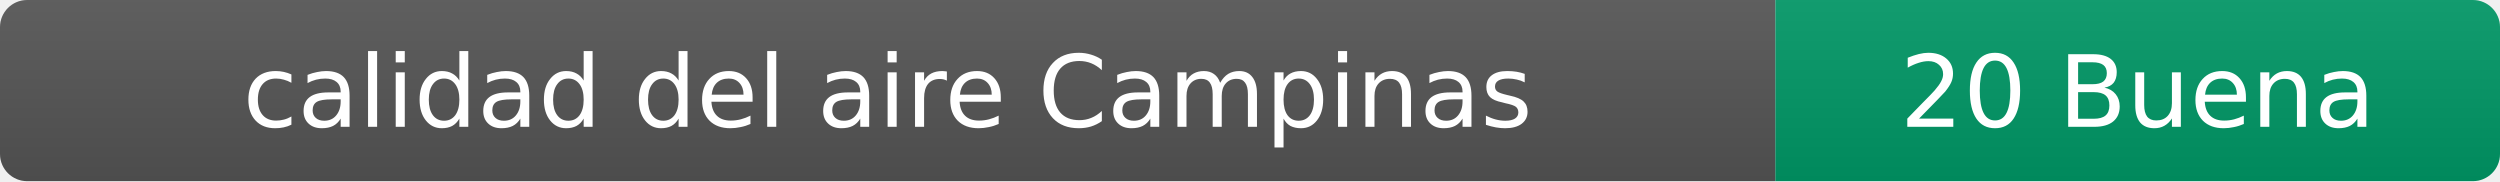
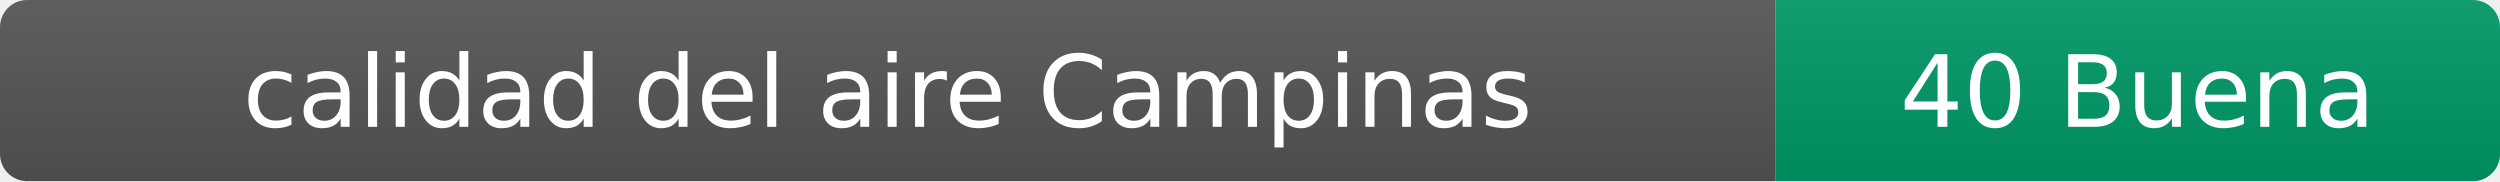
- <svg xmlns="http://www.w3.org/2000/svg" width="276" height="20" role="img" aria-label="calidad del aire: 20 Buena">
+ <svg xmlns="http://www.w3.org/2000/svg" width="276" height="20" role="img" aria-label="calidad del aire: 40 Buena">
  <linearGradient id="s" x2="0" y2="100%">
    <stop offset="0" stop-color="#bbb" stop-opacity=".1" />
    <stop offset="1" stop-opacity=".1" />
  </linearGradient>
  <clipPath id="r">
    <rect width="276" height="20" rx="3" fill="#fff" />
  </clipPath>
  <g clip-path="url(#r)">
    <rect width="196" height="20" fill="#555" />
    <rect x="196" width="80" height="20" fill="#009966" />
    <rect width="276" height="20" fill="url(#s)" />
  </g>
  <g fill="#fff" text-anchor="middle" font-family="Verdana,Geneva,DejaVu Sans,sans-serif" font-size="11">
    <text x="98" y="14">calidad del aire Campinas</text>
-     <text x="236" y="14">20 Buena</text>
+     <text x="236" y="14">40 Buena</text>
  </g>
</svg>
